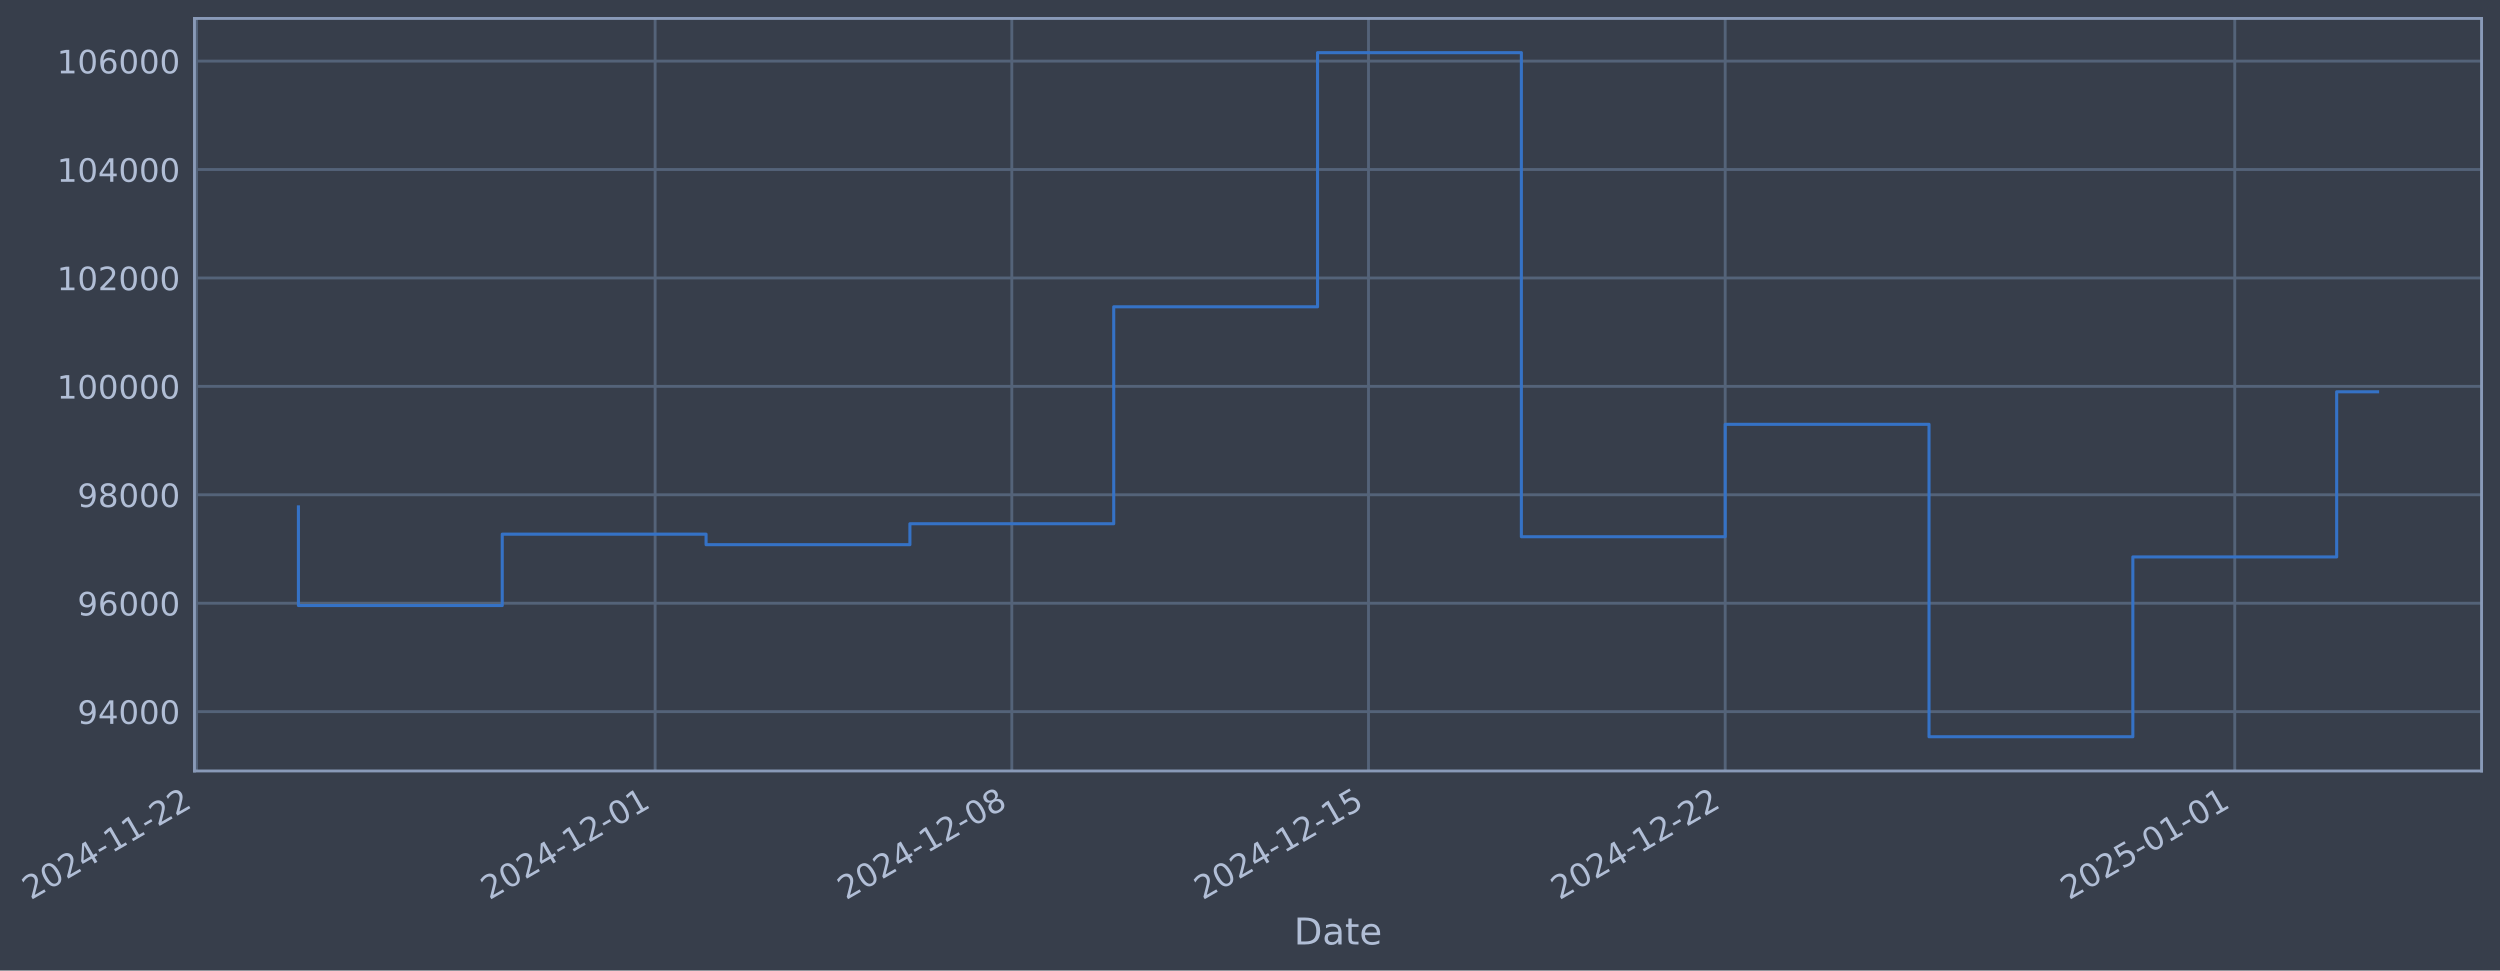
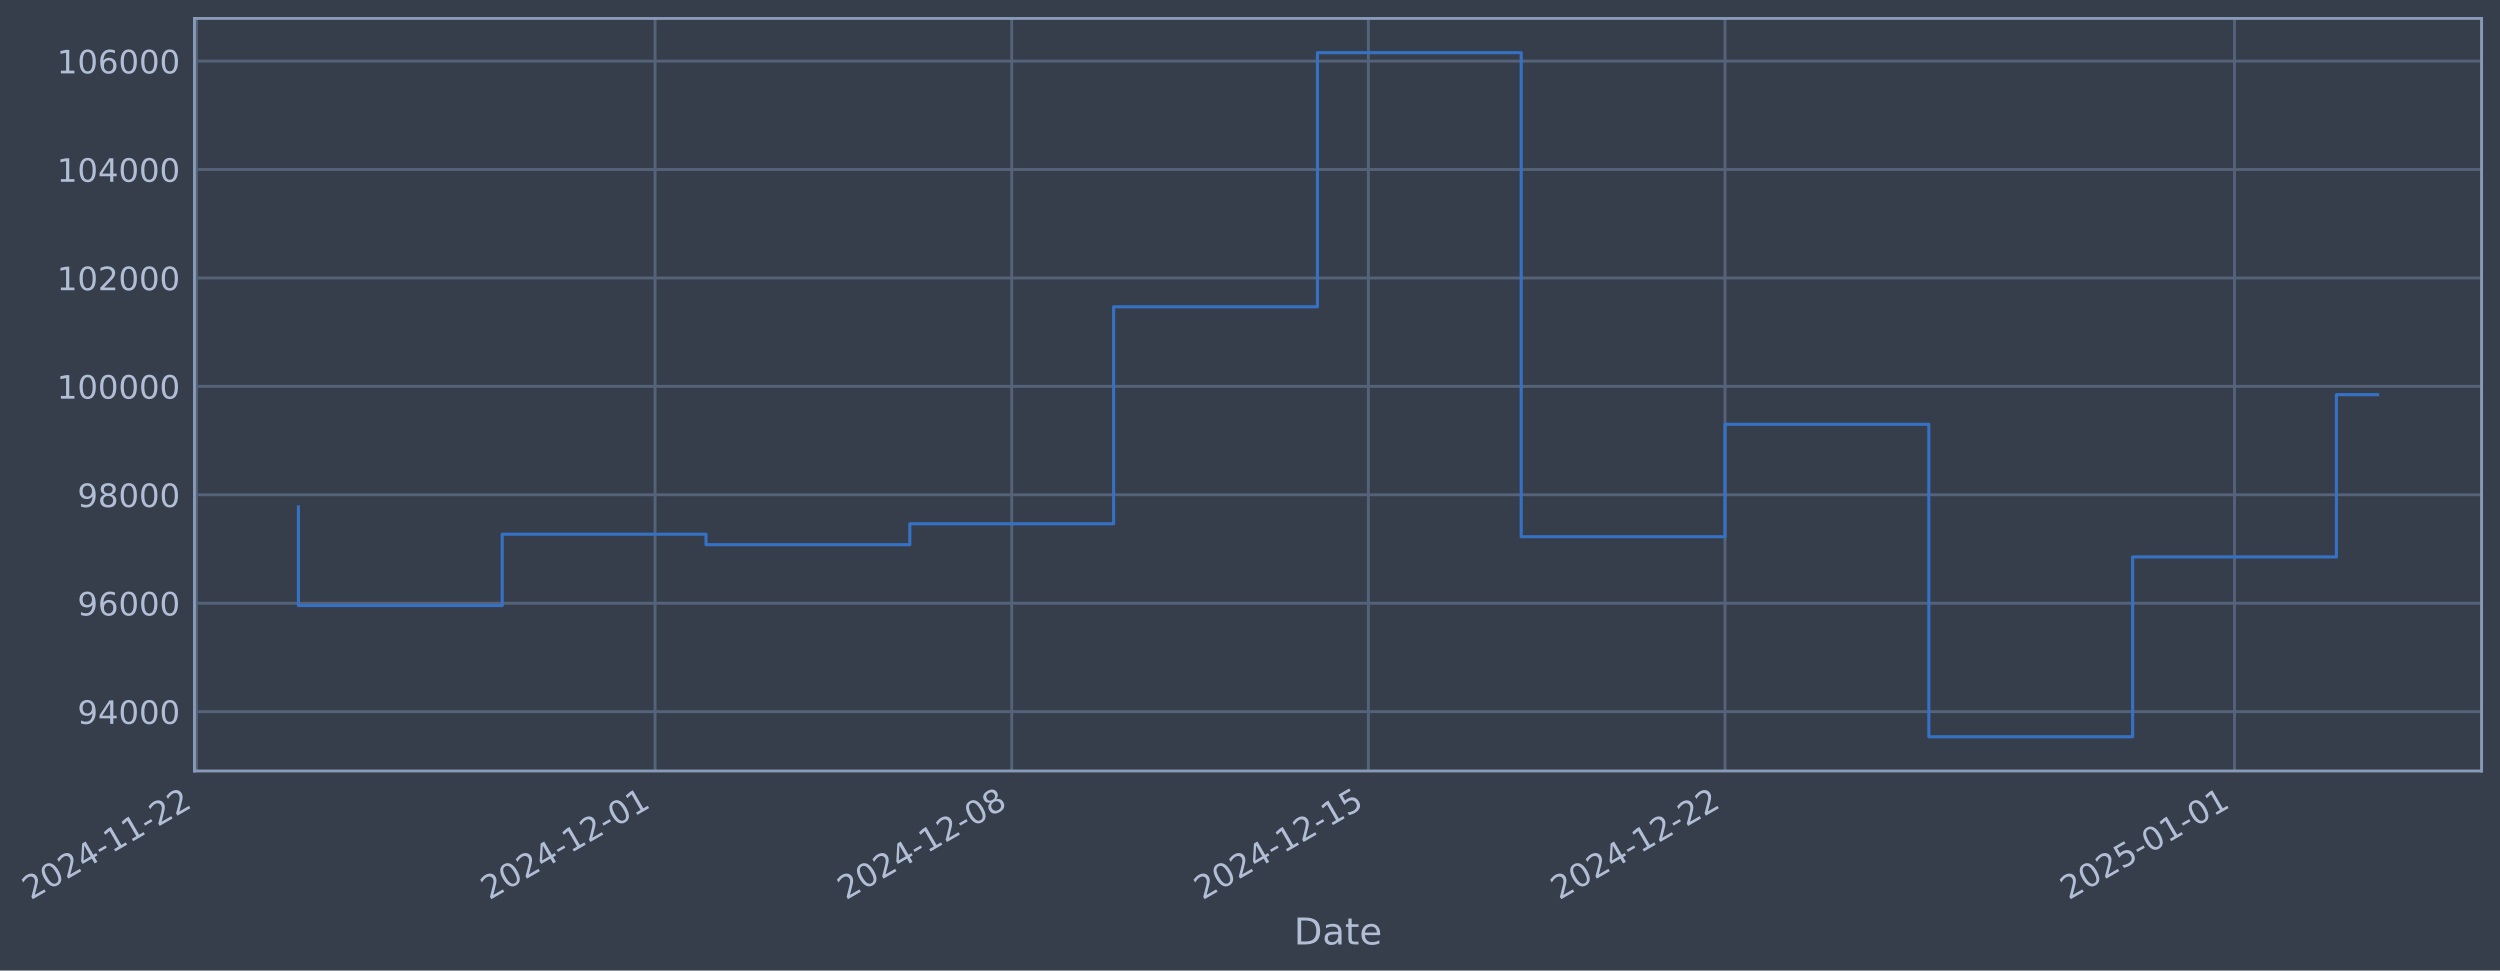
- <svg xmlns="http://www.w3.org/2000/svg" xmlns:xlink="http://www.w3.org/1999/xlink" width="975.914pt" height="378.87pt" viewBox="0 0 975.914 378.87" version="1.1">
+ <svg xmlns="http://www.w3.org/2000/svg" xmlns:xlink="http://www.w3.org/1999/xlink" width="975.909pt" height="378.87pt" viewBox="0 0 975.909 378.87" version="1.1">
  <defs>
    <style type="text/css">*{stroke-linejoin: round; stroke-linecap: butt}</style>
  </defs>
  <g id="figure_1">
    <g id="patch_1">
-       <path d="M 0 378.87  L 975.914 378.87  L 975.914 0  L 0 0  z " style="fill: #373e4b" />
+       <path d="M 0 378.87  L 975.909 378.87  L 975.909 0  L 0 0  z " style="fill: #373e4b" />
    </g>
    <g id="axes_1">
      <g id="patch_2">
-         <path d="M 75.914 300.96  L 968.714 300.96  L 968.714 7.2  L 75.914 7.2  z " style="fill: #373e4b" />
+         <path d="M 75.909 300.96  L 968.709 300.96  L 968.709 7.2  L 75.909 7.2  z " style="fill: #373e4b" />
      </g>
      <g id="matplotlib.axis_1">
        <g id="xtick_1">
          <g id="line2d_1">
-             <path d="M 76.713 300.96  L 76.713 7.2  " clip-path="url(#p6bf700082e)" style="fill: none; stroke: #546379; stroke-width: 1.12; stroke-linecap: square" />
+             <path d="M 76.713 300.96  L 76.713 7.2  " clip-path="url(#p8946e40843)" style="fill: none; stroke: #546379; stroke-width: 1.12; stroke-linecap: square" />
          </g>
          <g id="line2d_2" />
          <g id="text_1">
            <g style="fill: #b1bed6" transform="translate(11.98702 351.4642) rotate(-30) scale(0.126 -0.126)">
              <defs>
                <path id="DejaVuSans-32" d="M 1228 531  L 3431 531  L 3431 0  L 469 0  L 469 531  Q 828 903 1448 1529  Q 2069 2156 2228 2338  Q 2531 2678 2651 2914  Q 2772 3150 2772 3378  Q 2772 3750 2511 3984  Q 2250 4219 1831 4219  Q 1534 4219 1204 4116  Q 875 4013 500 3803  L 500 4441  Q 881 4594 1212 4672  Q 1544 4750 1819 4750  Q 2544 4750 2975 4387  Q 3406 4025 3406 3419  Q 3406 3131 3298 2873  Q 3191 2616 2906 2266  Q 2828 2175 2409 1742  Q 1991 1309 1228 531  z " transform="scale(0.015625)" />
                <path id="DejaVuSans-30" d="M 2034 4250  Q 1547 4250 1301 3770  Q 1056 3291 1056 2328  Q 1056 1369 1301 889  Q 1547 409 2034 409  Q 2525 409 2770 889  Q 3016 1369 3016 2328  Q 3016 3291 2770 3770  Q 2525 4250 2034 4250  z M 2034 4750  Q 2819 4750 3233 4129  Q 3647 3509 3647 2328  Q 3647 1150 3233 529  Q 2819 -91 2034 -91  Q 1250 -91 836 529  Q 422 1150 422 2328  Q 422 3509 836 4129  Q 1250 4750 2034 4750  z " transform="scale(0.015625)" />
                <path id="DejaVuSans-34" d="M 2419 4116  L 825 1625  L 2419 1625  L 2419 4116  z M 2253 4666  L 3047 4666  L 3047 1625  L 3713 1625  L 3713 1100  L 3047 1100  L 3047 0  L 2419 0  L 2419 1100  L 313 1100  L 313 1709  L 2253 4666  z " transform="scale(0.015625)" />
                <path id="DejaVuSans-2d" d="M 313 2009  L 1997 2009  L 1997 1497  L 313 1497  L 313 2009  z " transform="scale(0.015625)" />
                <path id="DejaVuSans-31" d="M 794 531  L 1825 531  L 1825 4091  L 703 3866  L 703 4441  L 1819 4666  L 2450 4666  L 2450 531  L 3481 531  L 3481 0  L 794 0  L 794 531  z " transform="scale(0.015625)" />
              </defs>
              <use xlink:href="#DejaVuSans-32" />
              <use xlink:href="#DejaVuSans-30" transform="translate(63.62305 0)" />
              <use xlink:href="#DejaVuSans-32" transform="translate(127.2461 0)" />
              <use xlink:href="#DejaVuSans-34" transform="translate(190.8691 0)" />
              <use xlink:href="#DejaVuSans-2d" transform="translate(254.4922 0)" />
              <use xlink:href="#DejaVuSans-31" transform="translate(290.5762 0)" />
              <use xlink:href="#DejaVuSans-31" transform="translate(354.1992 0)" />
              <use xlink:href="#DejaVuSans-2d" transform="translate(417.8223 0)" />
              <use xlink:href="#DejaVuSans-32" transform="translate(453.9062 0)" />
              <use xlink:href="#DejaVuSans-32" transform="translate(517.5293 0)" />
            </g>
          </g>
        </g>
        <g id="xtick_2">
          <g id="line2d_3">
-             <path d="M 255.735 300.96  L 255.735 7.2  " clip-path="url(#p6bf700082e)" style="fill: none; stroke: #546379; stroke-width: 1.12; stroke-linecap: square" />
+             <path d="M 255.713 300.96  L 255.713 7.2  " clip-path="url(#p8946e40843)" style="fill: none; stroke: #546379; stroke-width: 1.12; stroke-linecap: square" />
          </g>
          <g id="line2d_4" />
          <g id="text_2">
-             <g style="fill: #b1bed6" transform="translate(191.0099 351.4642) rotate(-30) scale(0.126 -0.126)">
+             <g style="fill: #b1bed6" transform="translate(190.9878 351.4642) rotate(-30) scale(0.126 -0.126)">
              <use xlink:href="#DejaVuSans-32" />
              <use xlink:href="#DejaVuSans-30" transform="translate(63.62305 0)" />
              <use xlink:href="#DejaVuSans-32" transform="translate(127.2461 0)" />
              <use xlink:href="#DejaVuSans-34" transform="translate(190.8691 0)" />
              <use xlink:href="#DejaVuSans-2d" transform="translate(254.4922 0)" />
              <use xlink:href="#DejaVuSans-31" transform="translate(290.5762 0)" />
              <use xlink:href="#DejaVuSans-32" transform="translate(354.1992 0)" />
              <use xlink:href="#DejaVuSans-2d" transform="translate(417.8223 0)" />
              <use xlink:href="#DejaVuSans-30" transform="translate(453.9062 0)" />
              <use xlink:href="#DejaVuSans-31" transform="translate(517.5293 0)" />
            </g>
          </g>
        </g>
        <g id="xtick_3">
          <g id="line2d_5">
-             <path d="M 394.975 300.96  L 394.975 7.2  " clip-path="url(#p6bf700082e)" style="fill: none; stroke: #546379; stroke-width: 1.12; stroke-linecap: square" />
+             <path d="M 394.936 300.96  L 394.936 7.2  " clip-path="url(#p8946e40843)" style="fill: none; stroke: #546379; stroke-width: 1.12; stroke-linecap: square" />
          </g>
          <g id="line2d_6" />
          <g id="text_3">
-             <g style="fill: #b1bed6" transform="translate(330.2499 351.4642) rotate(-30) scale(0.126 -0.126)">
+             <g style="fill: #b1bed6" transform="translate(330.2106 351.4642) rotate(-30) scale(0.126 -0.126)">
              <defs>
                <path id="DejaVuSans-38" d="M 2034 2216  Q 1584 2216 1326 1975  Q 1069 1734 1069 1313  Q 1069 891 1326 650  Q 1584 409 2034 409  Q 2484 409 2743 651  Q 3003 894 3003 1313  Q 3003 1734 2745 1975  Q 2488 2216 2034 2216  z M 1403 2484  Q 997 2584 770 2862  Q 544 3141 544 3541  Q 544 4100 942 4425  Q 1341 4750 2034 4750  Q 2731 4750 3128 4425  Q 3525 4100 3525 3541  Q 3525 3141 3298 2862  Q 3072 2584 2669 2484  Q 3125 2378 3379 2068  Q 3634 1759 3634 1313  Q 3634 634 3220 271  Q 2806 -91 2034 -91  Q 1263 -91 848 271  Q 434 634 434 1313  Q 434 1759 690 2068  Q 947 2378 1403 2484  z M 1172 3481  Q 1172 3119 1398 2916  Q 1625 2713 2034 2713  Q 2441 2713 2670 2916  Q 2900 3119 2900 3481  Q 2900 3844 2670 4047  Q 2441 4250 2034 4250  Q 1625 4250 1398 4047  Q 1172 3844 1172 3481  z " transform="scale(0.015625)" />
              </defs>
              <use xlink:href="#DejaVuSans-32" />
              <use xlink:href="#DejaVuSans-30" transform="translate(63.62305 0)" />
              <use xlink:href="#DejaVuSans-32" transform="translate(127.2461 0)" />
              <use xlink:href="#DejaVuSans-34" transform="translate(190.8691 0)" />
              <use xlink:href="#DejaVuSans-2d" transform="translate(254.4922 0)" />
              <use xlink:href="#DejaVuSans-31" transform="translate(290.5762 0)" />
              <use xlink:href="#DejaVuSans-32" transform="translate(354.1992 0)" />
              <use xlink:href="#DejaVuSans-2d" transform="translate(417.8223 0)" />
              <use xlink:href="#DejaVuSans-30" transform="translate(453.9062 0)" />
              <use xlink:href="#DejaVuSans-38" transform="translate(517.5293 0)" />
            </g>
          </g>
        </g>
        <g id="xtick_4">
          <g id="line2d_7">
-             <path d="M 534.215 300.96  L 534.215 7.2  " clip-path="url(#p6bf700082e)" style="fill: none; stroke: #546379; stroke-width: 1.12; stroke-linecap: square" />
+             <path d="M 534.159 300.96  L 534.159 7.2  " clip-path="url(#p8946e40843)" style="fill: none; stroke: #546379; stroke-width: 1.12; stroke-linecap: square" />
          </g>
          <g id="line2d_8" />
          <g id="text_4">
-             <g style="fill: #b1bed6" transform="translate(469.4899 351.4642) rotate(-30) scale(0.126 -0.126)">
+             <g style="fill: #b1bed6" transform="translate(469.4334 351.4642) rotate(-30) scale(0.126 -0.126)">
              <defs>
                <path id="DejaVuSans-35" d="M 691 4666  L 3169 4666  L 3169 4134  L 1269 4134  L 1269 2991  Q 1406 3038 1543 3061  Q 1681 3084 1819 3084  Q 2600 3084 3056 2656  Q 3513 2228 3513 1497  Q 3513 744 3044 326  Q 2575 -91 1722 -91  Q 1428 -91 1123 -41  Q 819 9 494 109  L 494 744  Q 775 591 1075 516  Q 1375 441 1709 441  Q 2250 441 2565 725  Q 2881 1009 2881 1497  Q 2881 1984 2565 2268  Q 2250 2553 1709 2553  Q 1456 2553 1204 2497  Q 953 2441 691 2322  L 691 4666  z " transform="scale(0.015625)" />
              </defs>
              <use xlink:href="#DejaVuSans-32" />
              <use xlink:href="#DejaVuSans-30" transform="translate(63.62305 0)" />
              <use xlink:href="#DejaVuSans-32" transform="translate(127.2461 0)" />
              <use xlink:href="#DejaVuSans-34" transform="translate(190.8691 0)" />
              <use xlink:href="#DejaVuSans-2d" transform="translate(254.4922 0)" />
              <use xlink:href="#DejaVuSans-31" transform="translate(290.5762 0)" />
              <use xlink:href="#DejaVuSans-32" transform="translate(354.1992 0)" />
              <use xlink:href="#DejaVuSans-2d" transform="translate(417.8223 0)" />
              <use xlink:href="#DejaVuSans-31" transform="translate(453.9062 0)" />
              <use xlink:href="#DejaVuSans-35" transform="translate(517.5293 0)" />
            </g>
          </g>
        </g>
        <g id="xtick_5">
          <g id="line2d_9">
-             <path d="M 673.455 300.96  L 673.455 7.2  " clip-path="url(#p6bf700082e)" style="fill: none; stroke: #546379; stroke-width: 1.12; stroke-linecap: square" />
+             <path d="M 673.382 300.96  L 673.382 7.2  " clip-path="url(#p8946e40843)" style="fill: none; stroke: #546379; stroke-width: 1.12; stroke-linecap: square" />
          </g>
          <g id="line2d_10" />
          <g id="text_5">
-             <g style="fill: #b1bed6" transform="translate(608.7299 351.4642) rotate(-30) scale(0.126 -0.126)">
+             <g style="fill: #b1bed6" transform="translate(608.6563 351.4642) rotate(-30) scale(0.126 -0.126)">
              <use xlink:href="#DejaVuSans-32" />
              <use xlink:href="#DejaVuSans-30" transform="translate(63.62305 0)" />
              <use xlink:href="#DejaVuSans-32" transform="translate(127.2461 0)" />
              <use xlink:href="#DejaVuSans-34" transform="translate(190.8691 0)" />
              <use xlink:href="#DejaVuSans-2d" transform="translate(254.4922 0)" />
              <use xlink:href="#DejaVuSans-31" transform="translate(290.5762 0)" />
              <use xlink:href="#DejaVuSans-32" transform="translate(354.1992 0)" />
              <use xlink:href="#DejaVuSans-2d" transform="translate(417.8223 0)" />
              <use xlink:href="#DejaVuSans-32" transform="translate(453.9062 0)" />
              <use xlink:href="#DejaVuSans-32" transform="translate(517.5293 0)" />
            </g>
          </g>
        </g>
        <g id="xtick_6">
          <g id="line2d_11">
-             <path d="M 872.37 300.96  L 872.37 7.2  " clip-path="url(#p6bf700082e)" style="fill: none; stroke: #546379; stroke-width: 1.12; stroke-linecap: square" />
+             <path d="M 872.272 300.96  L 872.272 7.2  " clip-path="url(#p8946e40843)" style="fill: none; stroke: #546379; stroke-width: 1.12; stroke-linecap: square" />
          </g>
          <g id="line2d_12" />
          <g id="text_6">
-             <g style="fill: #b1bed6" transform="translate(807.6442 351.4642) rotate(-30) scale(0.126 -0.126)">
+             <g style="fill: #b1bed6" transform="translate(807.546 351.4642) rotate(-30) scale(0.126 -0.126)">
              <use xlink:href="#DejaVuSans-32" />
              <use xlink:href="#DejaVuSans-30" transform="translate(63.62305 0)" />
              <use xlink:href="#DejaVuSans-32" transform="translate(127.2461 0)" />
              <use xlink:href="#DejaVuSans-35" transform="translate(190.8691 0)" />
              <use xlink:href="#DejaVuSans-2d" transform="translate(254.4922 0)" />
              <use xlink:href="#DejaVuSans-30" transform="translate(290.5762 0)" />
              <use xlink:href="#DejaVuSans-31" transform="translate(354.1992 0)" />
              <use xlink:href="#DejaVuSans-2d" transform="translate(417.8223 0)" />
              <use xlink:href="#DejaVuSans-30" transform="translate(453.9062 0)" />
              <use xlink:href="#DejaVuSans-31" transform="translate(517.5293 0)" />
            </g>
          </g>
        </g>
        <g id="text_7">
-           <g style="fill: #b1bed6" transform="translate(505.1044 368.6753) scale(0.144 -0.144)">
+           <g style="fill: #b1bed6" transform="translate(505.0995 368.6753) scale(0.144 -0.144)">
            <defs>
              <path id="DejaVuSans-44" d="M 1259 4147  L 1259 519  L 2022 519  Q 2988 519 3436 956  Q 3884 1394 3884 2338  Q 3884 3275 3436 3711  Q 2988 4147 2022 4147  L 1259 4147  z M 628 4666  L 1925 4666  Q 3281 4666 3915 4102  Q 4550 3538 4550 2338  Q 4550 1131 3912 565  Q 3275 0 1925 0  L 628 0  L 628 4666  z " transform="scale(0.015625)" />
              <path id="DejaVuSans-61" d="M 2194 1759  Q 1497 1759 1228 1600  Q 959 1441 959 1056  Q 959 750 1161 570  Q 1363 391 1709 391  Q 2188 391 2477 730  Q 2766 1069 2766 1631  L 2766 1759  L 2194 1759  z M 3341 1997  L 3341 0  L 2766 0  L 2766 531  Q 2569 213 2275 61  Q 1981 -91 1556 -91  Q 1019 -91 701 211  Q 384 513 384 1019  Q 384 1609 779 1909  Q 1175 2209 1959 2209  L 2766 2209  L 2766 2266  Q 2766 2663 2505 2880  Q 2244 3097 1772 3097  Q 1472 3097 1187 3025  Q 903 2953 641 2809  L 641 3341  Q 956 3463 1253 3523  Q 1550 3584 1831 3584  Q 2591 3584 2966 3190  Q 3341 2797 3341 1997  z " transform="scale(0.015625)" />
              <path id="DejaVuSans-74" d="M 1172 4494  L 1172 3500  L 2356 3500  L 2356 3053  L 1172 3053  L 1172 1153  Q 1172 725 1289 603  Q 1406 481 1766 481  L 2356 481  L 2356 0  L 1766 0  Q 1100 0 847 248  Q 594 497 594 1153  L 594 3053  L 172 3053  L 172 3500  L 594 3500  L 594 4494  L 1172 4494  z " transform="scale(0.015625)" />
              <path id="DejaVuSans-65" d="M 3597 1894  L 3597 1613  L 953 1613  Q 991 1019 1311 708  Q 1631 397 2203 397  Q 2534 397 2845 478  Q 3156 559 3463 722  L 3463 178  Q 3153 47 2828 -22  Q 2503 -91 2169 -91  Q 1331 -91 842 396  Q 353 884 353 1716  Q 353 2575 817 3079  Q 1281 3584 2069 3584  Q 2775 3584 3186 3129  Q 3597 2675 3597 1894  z M 3022 2063  Q 3016 2534 2758 2815  Q 2500 3097 2075 3097  Q 1594 3097 1305 2825  Q 1016 2553 972 2059  L 3022 2063  z " transform="scale(0.015625)" />
            </defs>
            <use xlink:href="#DejaVuSans-44" />
            <use xlink:href="#DejaVuSans-61" transform="translate(77.00195 0)" />
            <use xlink:href="#DejaVuSans-74" transform="translate(138.2812 0)" />
            <use xlink:href="#DejaVuSans-65" transform="translate(177.4902 0)" />
          </g>
        </g>
      </g>
      <g id="matplotlib.axis_2">
        <g id="ytick_1">
          <g id="line2d_13">
-             <path d="M 75.914 277.797  L 968.714 277.797  " clip-path="url(#p6bf700082e)" style="fill: none; stroke: #546379; stroke-width: 1.12; stroke-linecap: square" />
+             <path d="M 75.909 277.797  L 968.709 277.797  " clip-path="url(#p8946e40843)" style="fill: none; stroke: #546379; stroke-width: 1.12; stroke-linecap: square" />
          </g>
          <g id="line2d_14" />
          <g id="text_8">
-             <g style="fill: #b1bed6" transform="translate(30.22981 282.5841) scale(0.126 -0.126)">
+             <g style="fill: #b1bed6" transform="translate(30.2249 282.5841) scale(0.126 -0.126)">
              <defs>
                <path id="DejaVuSans-39" d="M 703 97  L 703 672  Q 941 559 1184 500  Q 1428 441 1663 441  Q 2288 441 2617 861  Q 2947 1281 2994 2138  Q 2813 1869 2534 1725  Q 2256 1581 1919 1581  Q 1219 1581 811 2004  Q 403 2428 403 3163  Q 403 3881 828 4315  Q 1253 4750 1959 4750  Q 2769 4750 3195 4129  Q 3622 3509 3622 2328  Q 3622 1225 3098 567  Q 2575 -91 1691 -91  Q 1453 -91 1209 -44  Q 966 3 703 97  z M 1959 2075  Q 2384 2075 2632 2365  Q 2881 2656 2881 3163  Q 2881 3666 2632 3958  Q 2384 4250 1959 4250  Q 1534 4250 1286 3958  Q 1038 3666 1038 3163  Q 1038 2656 1286 2365  Q 1534 2075 1959 2075  z " transform="scale(0.015625)" />
              </defs>
              <use xlink:href="#DejaVuSans-39" />
              <use xlink:href="#DejaVuSans-34" transform="translate(63.62305 0)" />
              <use xlink:href="#DejaVuSans-30" transform="translate(127.2461 0)" />
              <use xlink:href="#DejaVuSans-30" transform="translate(190.8691 0)" />
              <use xlink:href="#DejaVuSans-30" transform="translate(254.4922 0)" />
            </g>
          </g>
        </g>
        <g id="ytick_2">
          <g id="line2d_15">
-             <path d="M 75.914 235.473  L 968.714 235.473  " clip-path="url(#p6bf700082e)" style="fill: none; stroke: #546379; stroke-width: 1.12; stroke-linecap: square" />
+             <path d="M 75.909 235.473  L 968.709 235.473  " clip-path="url(#p8946e40843)" style="fill: none; stroke: #546379; stroke-width: 1.12; stroke-linecap: square" />
          </g>
          <g id="line2d_16" />
          <g id="text_9">
-             <g style="fill: #b1bed6" transform="translate(30.22981 240.2602) scale(0.126 -0.126)">
+             <g style="fill: #b1bed6" transform="translate(30.2249 240.2602) scale(0.126 -0.126)">
              <defs>
                <path id="DejaVuSans-36" d="M 2113 2584  Q 1688 2584 1439 2293  Q 1191 2003 1191 1497  Q 1191 994 1439 701  Q 1688 409 2113 409  Q 2538 409 2786 701  Q 3034 994 3034 1497  Q 3034 2003 2786 2293  Q 2538 2584 2113 2584  z M 3366 4563  L 3366 3988  Q 3128 4100 2886 4159  Q 2644 4219 2406 4219  Q 1781 4219 1451 3797  Q 1122 3375 1075 2522  Q 1259 2794 1537 2939  Q 1816 3084 2150 3084  Q 2853 3084 3261 2657  Q 3669 2231 3669 1497  Q 3669 778 3244 343  Q 2819 -91 2113 -91  Q 1303 -91 875 529  Q 447 1150 447 2328  Q 447 3434 972 4092  Q 1497 4750 2381 4750  Q 2619 4750 2861 4703  Q 3103 4656 3366 4563  z " transform="scale(0.015625)" />
              </defs>
              <use xlink:href="#DejaVuSans-39" />
              <use xlink:href="#DejaVuSans-36" transform="translate(63.62305 0)" />
              <use xlink:href="#DejaVuSans-30" transform="translate(127.2461 0)" />
              <use xlink:href="#DejaVuSans-30" transform="translate(190.8691 0)" />
              <use xlink:href="#DejaVuSans-30" transform="translate(254.4922 0)" />
            </g>
          </g>
        </g>
        <g id="ytick_3">
          <g id="line2d_17">
-             <path d="M 75.914 193.149  L 968.714 193.149  " clip-path="url(#p6bf700082e)" style="fill: none; stroke: #546379; stroke-width: 1.12; stroke-linecap: square" />
+             <path d="M 75.909 193.149  L 968.709 193.149  " clip-path="url(#p8946e40843)" style="fill: none; stroke: #546379; stroke-width: 1.12; stroke-linecap: square" />
          </g>
          <g id="line2d_18" />
          <g id="text_10">
-             <g style="fill: #b1bed6" transform="translate(30.22981 197.9364) scale(0.126 -0.126)">
+             <g style="fill: #b1bed6" transform="translate(30.2249 197.9364) scale(0.126 -0.126)">
              <use xlink:href="#DejaVuSans-39" />
              <use xlink:href="#DejaVuSans-38" transform="translate(63.62305 0)" />
              <use xlink:href="#DejaVuSans-30" transform="translate(127.2461 0)" />
              <use xlink:href="#DejaVuSans-30" transform="translate(190.8691 0)" />
              <use xlink:href="#DejaVuSans-30" transform="translate(254.4922 0)" />
            </g>
          </g>
        </g>
        <g id="ytick_4">
          <g id="line2d_19">
-             <path d="M 75.914 150.826  L 968.714 150.826  " clip-path="url(#p6bf700082e)" style="fill: none; stroke: #546379; stroke-width: 1.12; stroke-linecap: square" />
+             <path d="M 75.909 150.826  L 968.709 150.826  " clip-path="url(#p8946e40843)" style="fill: none; stroke: #546379; stroke-width: 1.12; stroke-linecap: square" />
          </g>
          <g id="line2d_20" />
          <g id="text_11">
-             <g style="fill: #b1bed6" transform="translate(22.21306 155.6126) scale(0.126 -0.126)">
+             <g style="fill: #b1bed6" transform="translate(22.20816 155.6126) scale(0.126 -0.126)">
              <use xlink:href="#DejaVuSans-31" />
              <use xlink:href="#DejaVuSans-30" transform="translate(63.62305 0)" />
              <use xlink:href="#DejaVuSans-30" transform="translate(127.2461 0)" />
              <use xlink:href="#DejaVuSans-30" transform="translate(190.8691 0)" />
              <use xlink:href="#DejaVuSans-30" transform="translate(254.4922 0)" />
              <use xlink:href="#DejaVuSans-30" transform="translate(318.1152 0)" />
            </g>
          </g>
        </g>
        <g id="ytick_5">
          <g id="line2d_21">
-             <path d="M 75.914 108.502  L 968.714 108.502  " clip-path="url(#p6bf700082e)" style="fill: none; stroke: #546379; stroke-width: 1.12; stroke-linecap: square" />
+             <path d="M 75.909 108.502  L 968.709 108.502  " clip-path="url(#p8946e40843)" style="fill: none; stroke: #546379; stroke-width: 1.12; stroke-linecap: square" />
          </g>
          <g id="line2d_22" />
          <g id="text_12">
-             <g style="fill: #b1bed6" transform="translate(22.21306 113.2888) scale(0.126 -0.126)">
+             <g style="fill: #b1bed6" transform="translate(22.20816 113.2888) scale(0.126 -0.126)">
              <use xlink:href="#DejaVuSans-31" />
              <use xlink:href="#DejaVuSans-30" transform="translate(63.62305 0)" />
              <use xlink:href="#DejaVuSans-32" transform="translate(127.2461 0)" />
              <use xlink:href="#DejaVuSans-30" transform="translate(190.8691 0)" />
              <use xlink:href="#DejaVuSans-30" transform="translate(254.4922 0)" />
              <use xlink:href="#DejaVuSans-30" transform="translate(318.1152 0)" />
            </g>
          </g>
        </g>
        <g id="ytick_6">
          <g id="line2d_23">
-             <path d="M 75.914 66.178  L 968.714 66.178  " clip-path="url(#p6bf700082e)" style="fill: none; stroke: #546379; stroke-width: 1.12; stroke-linecap: square" />
+             <path d="M 75.909 66.178  L 968.709 66.178  " clip-path="url(#p8946e40843)" style="fill: none; stroke: #546379; stroke-width: 1.12; stroke-linecap: square" />
          </g>
          <g id="line2d_24" />
          <g id="text_13">
-             <g style="fill: #b1bed6" transform="translate(22.21306 70.96502) scale(0.126 -0.126)">
+             <g style="fill: #b1bed6" transform="translate(22.20816 70.96502) scale(0.126 -0.126)">
              <use xlink:href="#DejaVuSans-31" />
              <use xlink:href="#DejaVuSans-30" transform="translate(63.62305 0)" />
              <use xlink:href="#DejaVuSans-34" transform="translate(127.2461 0)" />
              <use xlink:href="#DejaVuSans-30" transform="translate(190.8691 0)" />
              <use xlink:href="#DejaVuSans-30" transform="translate(254.4922 0)" />
              <use xlink:href="#DejaVuSans-30" transform="translate(318.1152 0)" />
            </g>
          </g>
        </g>
        <g id="ytick_7">
          <g id="line2d_25">
-             <path d="M 75.914 23.854  L 968.714 23.854  " clip-path="url(#p6bf700082e)" style="fill: none; stroke: #546379; stroke-width: 1.12; stroke-linecap: square" />
+             <path d="M 75.909 23.854  L 968.709 23.854  " clip-path="url(#p8946e40843)" style="fill: none; stroke: #546379; stroke-width: 1.12; stroke-linecap: square" />
          </g>
          <g id="line2d_26" />
          <g id="text_14">
-             <g style="fill: #b1bed6" transform="translate(22.21306 28.64121) scale(0.126 -0.126)">
+             <g style="fill: #b1bed6" transform="translate(22.20816 28.64121) scale(0.126 -0.126)">
              <use xlink:href="#DejaVuSans-31" />
              <use xlink:href="#DejaVuSans-30" transform="translate(63.62305 0)" />
              <use xlink:href="#DejaVuSans-36" transform="translate(127.2461 0)" />
              <use xlink:href="#DejaVuSans-30" transform="translate(190.8691 0)" />
              <use xlink:href="#DejaVuSans-30" transform="translate(254.4922 0)" />
              <use xlink:href="#DejaVuSans-30" transform="translate(318.1152 0)" />
            </g>
          </g>
        </g>
      </g>
      <g id="line2d_27">
-         <path d="M 116.495 197.87  L 116.495 236.383  L 196.061 236.383  L 196.061 208.521  L 275.627 208.521  L 275.627 212.628  L 355.193 212.628  L 355.193 204.459  L 434.758 204.459  L 434.758 119.77  L 514.324 119.77  L 514.324 20.553  L 593.89 20.553  L 593.89 209.517  L 673.455 209.517  L 673.455 165.636  L 753.021 165.636  L 753.021 287.607  L 832.587 287.607  L 832.587 217.409  L 912.153 217.409  L 912.153 152.941  L 928.132 152.941  " clip-path="url(#p6bf700082e)" style="fill: none; stroke: #3572c6; stroke-width: 1.2; stroke-linecap: square" />
+         <path d="M 116.49 197.87  L 116.49 236.383  L 196.046 236.383  L 196.046 208.521  L 275.602 208.521  L 275.602 212.628  L 355.158 212.628  L 355.158 204.459  L 434.714 204.459  L 434.714 119.77  L 514.27 119.77  L 514.27 20.553  L 593.826 20.553  L 593.826 209.517  L 673.382 209.517  L 673.382 165.636  L 752.938 165.636  L 752.938 287.607  L 832.494 287.607  L 832.494 217.409  L 912.049 217.409  L 912.049 154.051  L 928.127 154.051  " clip-path="url(#p8946e40843)" style="fill: none; stroke: #3572c6; stroke-width: 1.2; stroke-linecap: square" />
      </g>
      <g id="patch_3">
-         <path d="M 75.914 300.96  L 75.914 7.2  " style="fill: none; stroke: #899ab8; stroke-width: 1.12; stroke-linejoin: miter; stroke-linecap: square" />
+         <path d="M 75.909 300.96  L 75.909 7.2  " style="fill: none; stroke: #899ab8; stroke-width: 1.12; stroke-linejoin: miter; stroke-linecap: square" />
      </g>
      <g id="patch_4">
-         <path d="M 968.714 300.96  L 968.714 7.2  " style="fill: none; stroke: #899ab8; stroke-width: 1.12; stroke-linejoin: miter; stroke-linecap: square" />
+         <path d="M 968.709 300.96  L 968.709 7.2  " style="fill: none; stroke: #899ab8; stroke-width: 1.12; stroke-linejoin: miter; stroke-linecap: square" />
      </g>
      <g id="patch_5">
-         <path d="M 75.914 300.96  L 968.714 300.96  " style="fill: none; stroke: #899ab8; stroke-width: 1.12; stroke-linejoin: miter; stroke-linecap: square" />
+         <path d="M 75.909 300.96  L 968.709 300.96  " style="fill: none; stroke: #899ab8; stroke-width: 1.12; stroke-linejoin: miter; stroke-linecap: square" />
      </g>
      <g id="patch_6">
-         <path d="M 75.914 7.2  L 968.714 7.2  " style="fill: none; stroke: #899ab8; stroke-width: 1.12; stroke-linejoin: miter; stroke-linecap: square" />
+         <path d="M 75.909 7.2  L 968.709 7.2  " style="fill: none; stroke: #899ab8; stroke-width: 1.12; stroke-linejoin: miter; stroke-linecap: square" />
      </g>
    </g>
  </g>
  <defs>
-     <clipPath id="p6bf700082e">
-       <rect x="75.914" y="7.2" width="892.8" height="293.76" />
+     <clipPath id="p8946e40843">
+       <rect x="75.909" y="7.2" width="892.8" height="293.76" />
    </clipPath>
  </defs>
</svg>
